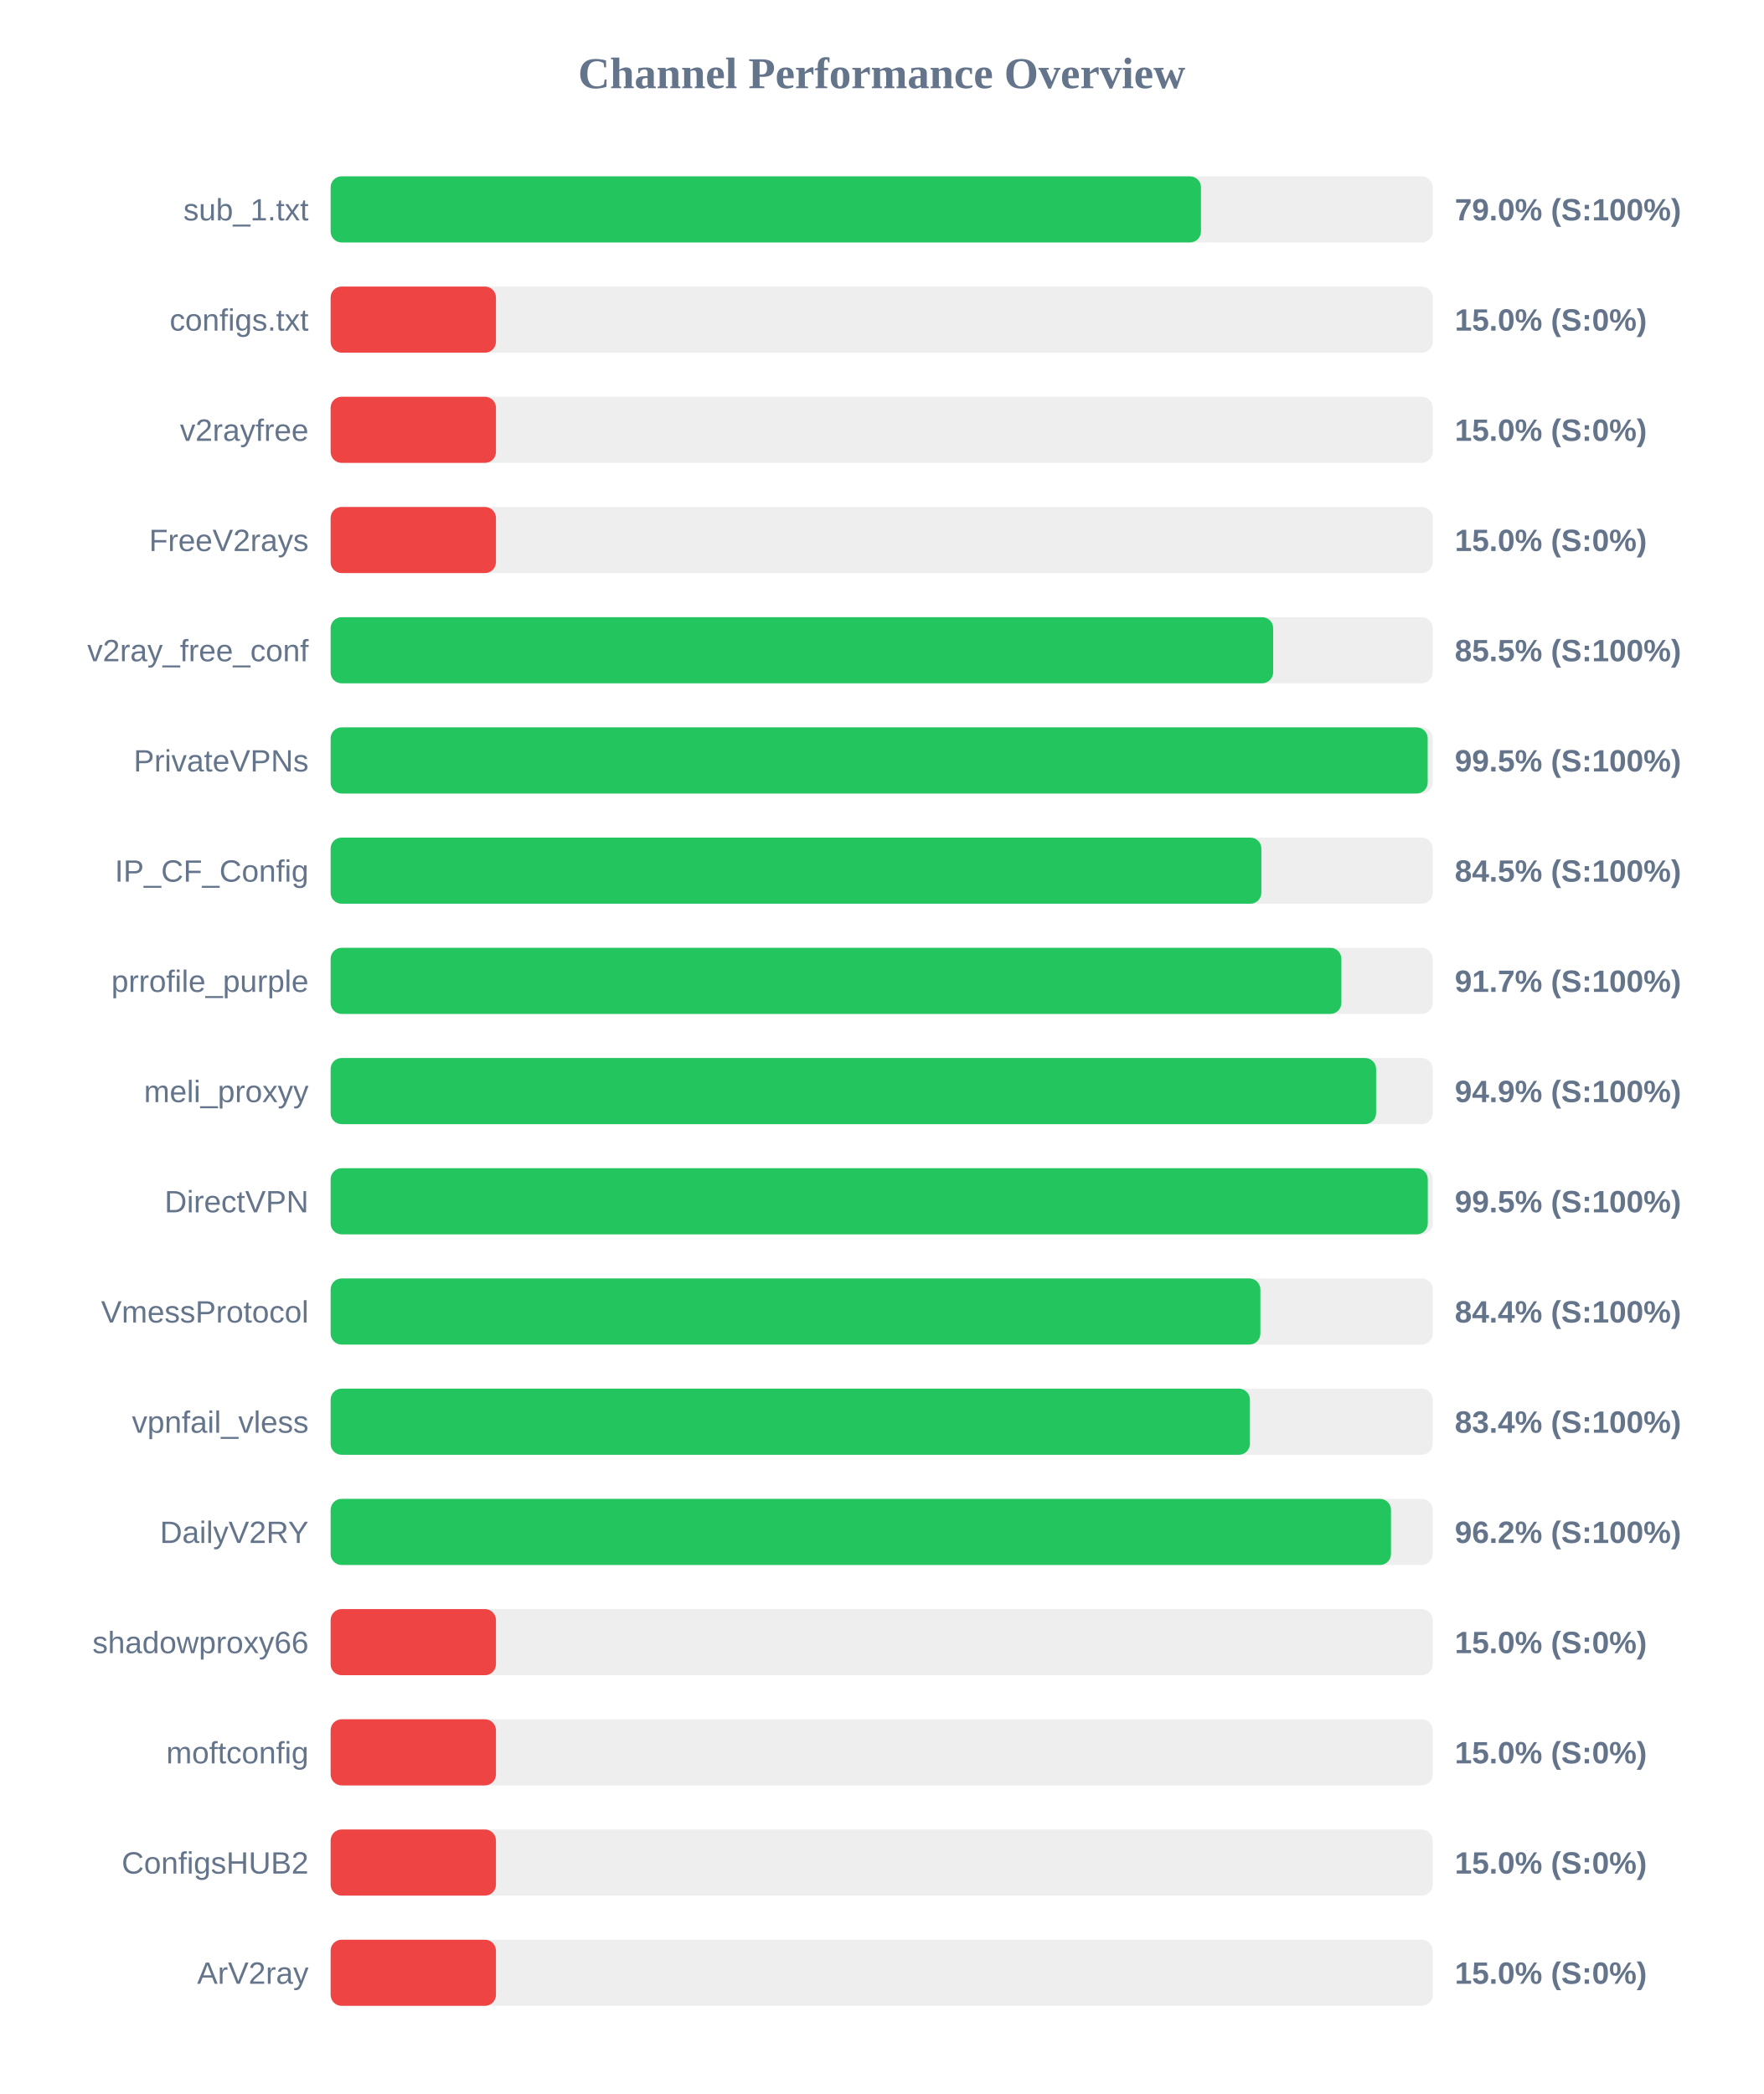
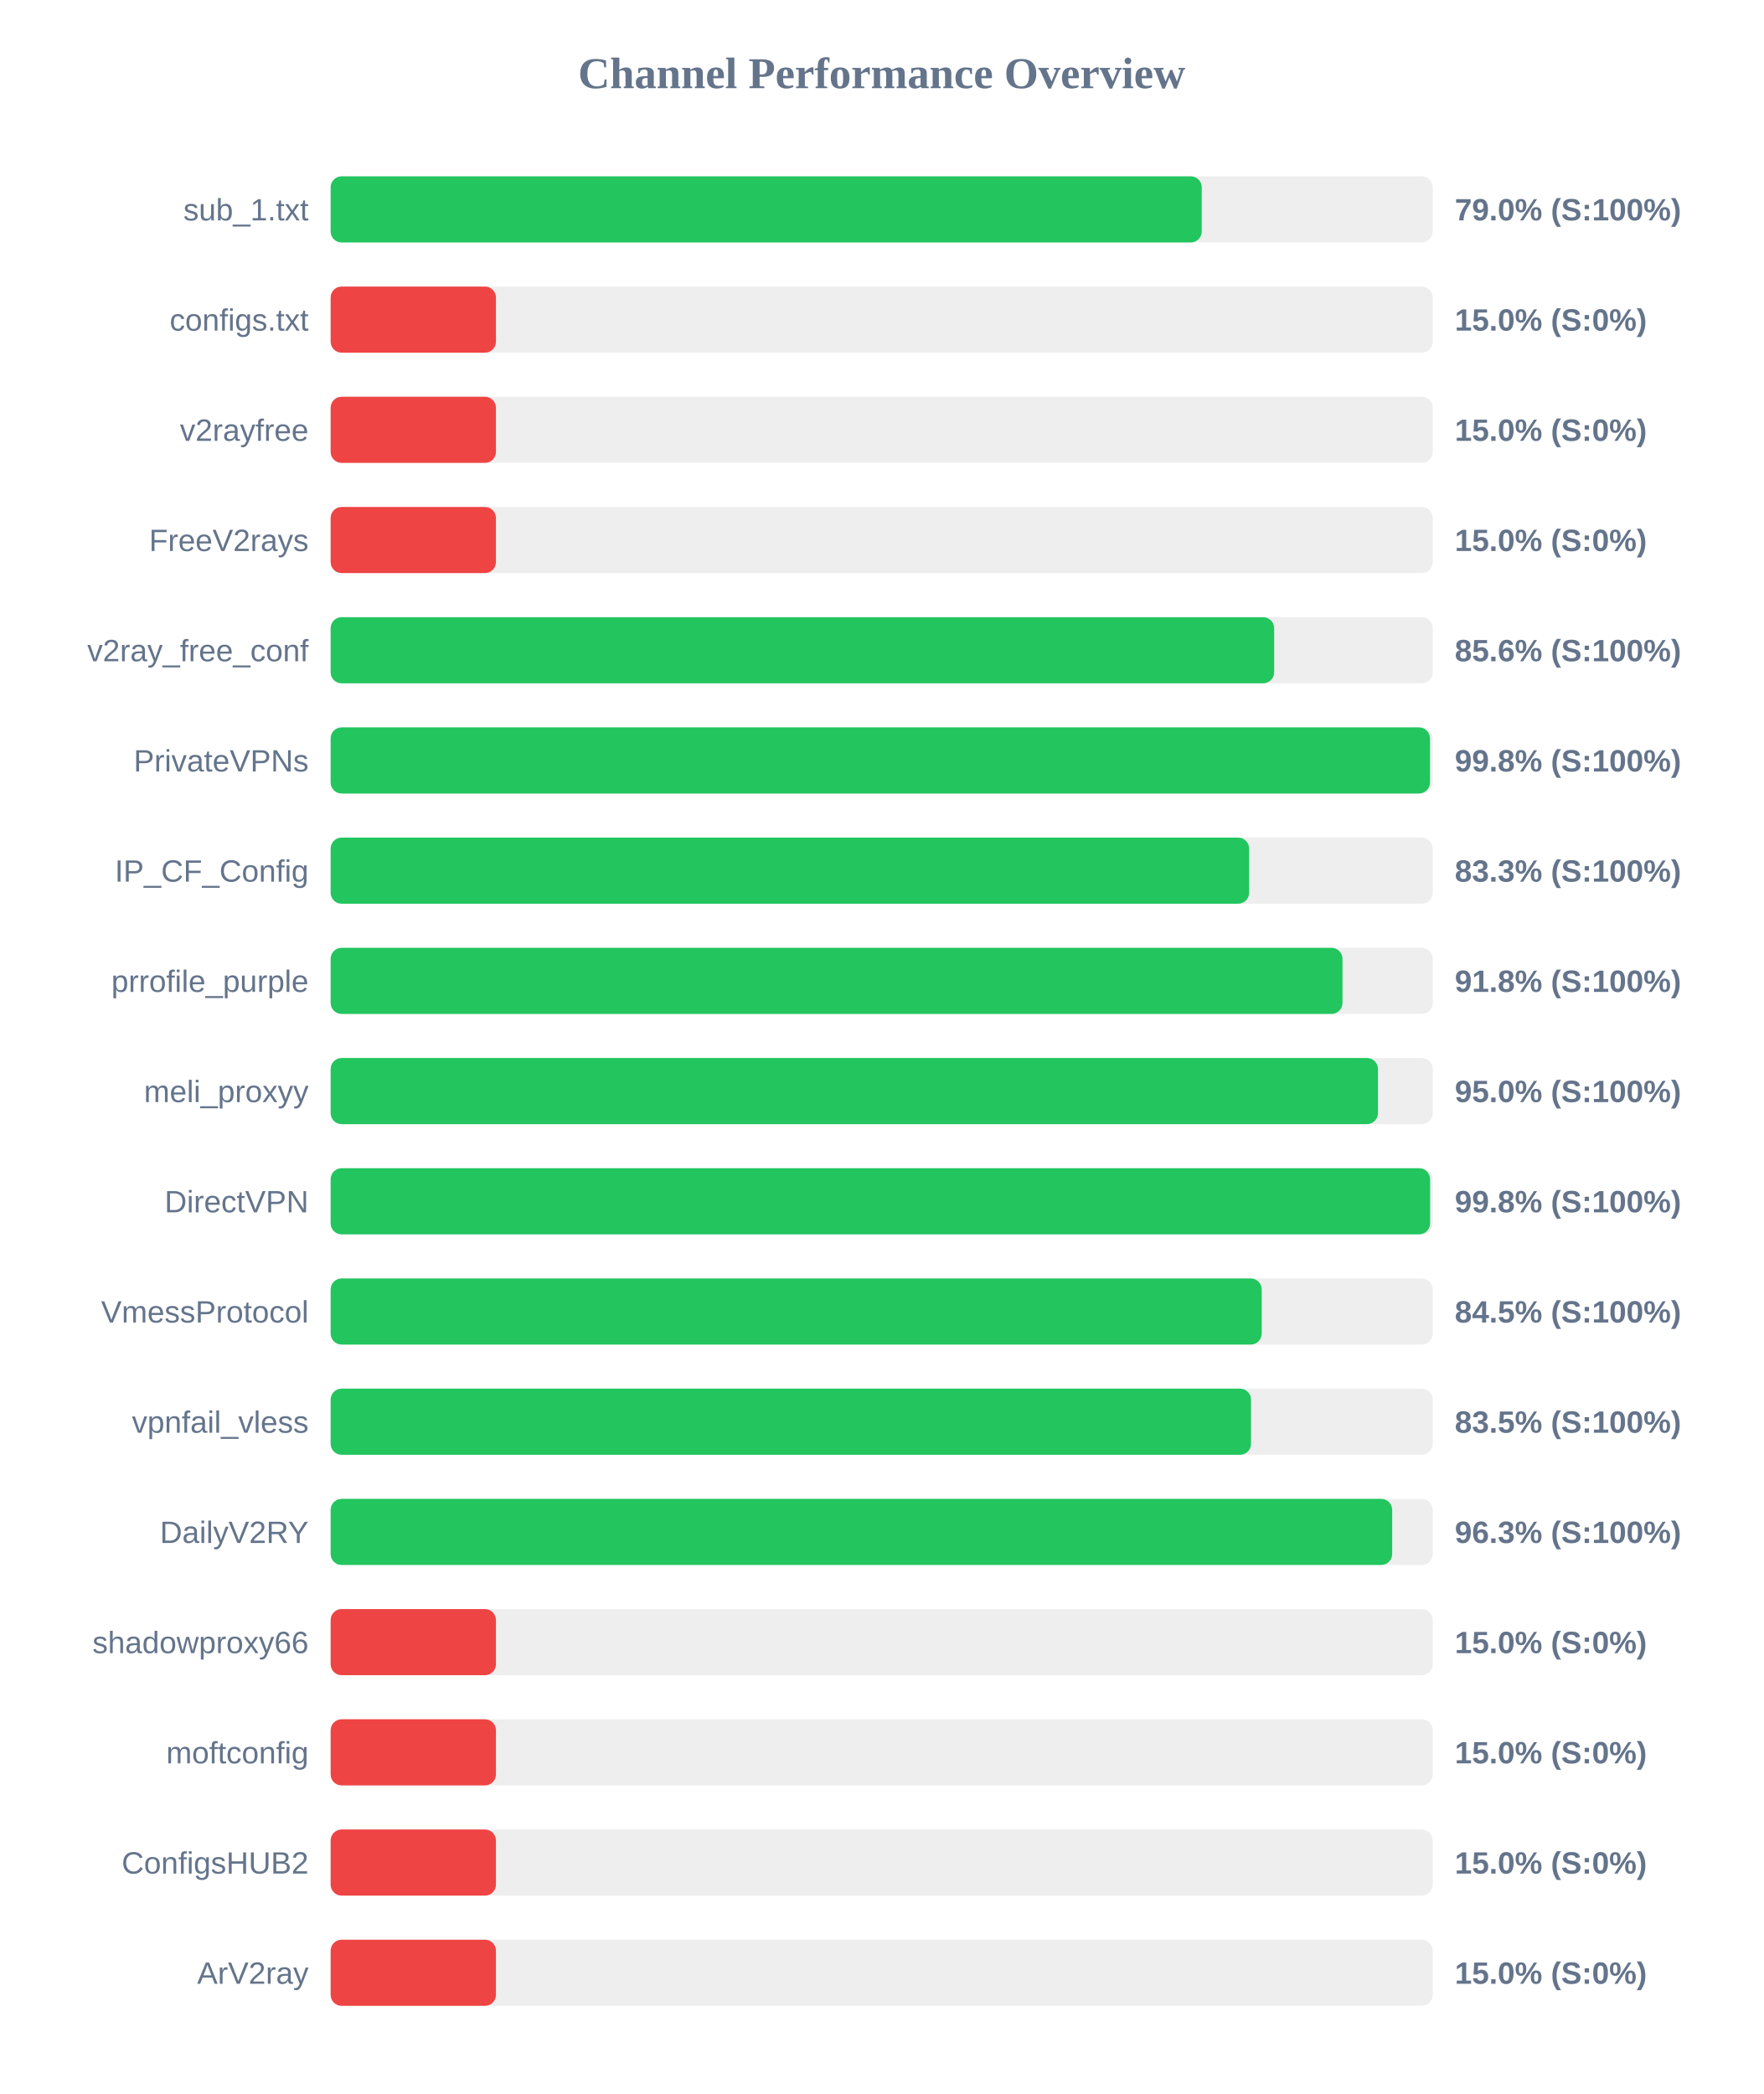
<svg xmlns="http://www.w3.org/2000/svg" width="800" height="950" version="1.1">
  <style>
        .row { font: 14px Arial; fill: #64748b; }
        .score { font: bold 14px Arial; fill: #64748b; }
    </style>
  <text x="400" y="40" text-anchor="middle" font-size="20px" font-weight="bold" fill="#64748b">Channel Performance Overview</text>
  <rect x="150" y="80" width="500" height="30" fill="#eee" rx="5" />
-   <rect x="150" y="80" width="394.85" height="30" fill="#22c55e" rx="5" />
+   <rect x="150" y="80" width="395.2" height="30" fill="#22c55e" rx="5" />
  <text x="140" y="100" text-anchor="end" class="row">sub_1.txt</text>
  <text x="660" y="100" text-anchor="start" class="score">79.0% (S:100%)</text>
  <rect x="150" y="130" width="500" height="30" fill="#eee" rx="5" />
  <rect x="150" y="130" width="75.0" height="30" fill="#ef4444" rx="5" />
  <text x="140" y="150" text-anchor="end" class="row">configs.txt</text>
  <text x="660" y="150" text-anchor="start" class="score">15.0% (S:0%)</text>
  <rect x="150" y="180" width="500" height="30" fill="#eee" rx="5" />
  <rect x="150" y="180" width="75.0" height="30" fill="#ef4444" rx="5" />
  <text x="140" y="200" text-anchor="end" class="row">v2rayfree</text>
  <text x="660" y="200" text-anchor="start" class="score">15.0% (S:0%)</text>
  <rect x="150" y="230" width="500" height="30" fill="#eee" rx="5" />
  <rect x="150" y="230" width="75.0" height="30" fill="#ef4444" rx="5" />
  <text x="140" y="250" text-anchor="end" class="row">FreeV2rays</text>
  <text x="660" y="250" text-anchor="start" class="score">15.0% (S:0%)</text>
  <rect x="150" y="280" width="500" height="30" fill="#eee" rx="5" />
-   <rect x="150" y="280" width="427.6" height="30" fill="#22c55e" rx="5" />
+   <rect x="150" y="280" width="428.05" height="30" fill="#22c55e" rx="5" />
  <text x="140" y="300" text-anchor="end" class="row">v2ray_free_conf</text>
-   <text x="660" y="300" text-anchor="start" class="score">85.5% (S:100%)</text>
+   <text x="660" y="300" text-anchor="start" class="score">85.6% (S:100%)</text>
  <rect x="150" y="330" width="500" height="30" fill="#eee" rx="5" />
-   <rect x="150" y="330" width="497.7" height="30" fill="#22c55e" rx="5" />
+   <rect x="150" y="330" width="498.75" height="30" fill="#22c55e" rx="5" />
  <text x="140" y="350" text-anchor="end" class="row">PrivateVPNs</text>
-   <text x="660" y="350" text-anchor="start" class="score">99.5% (S:100%)</text>
+   <text x="660" y="350" text-anchor="start" class="score">99.8% (S:100%)</text>
  <rect x="150" y="380" width="500" height="30" fill="#eee" rx="5" />
-   <rect x="150" y="380" width="422.25" height="30" fill="#22c55e" rx="5" />
+   <rect x="150" y="380" width="416.7" height="30" fill="#22c55e" rx="5" />
  <text x="140" y="400" text-anchor="end" class="row">IP_CF_Config</text>
-   <text x="660" y="400" text-anchor="start" class="score">84.5% (S:100%)</text>
+   <text x="660" y="400" text-anchor="start" class="score">83.3% (S:100%)</text>
  <rect x="150" y="430" width="500" height="30" fill="#eee" rx="5" />
-   <rect x="150" y="430" width="458.55" height="30" fill="#22c55e" rx="5" />
+   <rect x="150" y="430" width="459.05" height="30" fill="#22c55e" rx="5" />
  <text x="140" y="450" text-anchor="end" class="row">prrofile_purple</text>
-   <text x="660" y="450" text-anchor="start" class="score">91.7% (S:100%)</text>
+   <text x="660" y="450" text-anchor="start" class="score">91.8% (S:100%)</text>
  <rect x="150" y="480" width="500" height="30" fill="#eee" rx="5" />
-   <rect x="150" y="480" width="474.3" height="30" fill="#22c55e" rx="5" />
+   <rect x="150" y="480" width="475.15" height="30" fill="#22c55e" rx="5" />
  <text x="140" y="500" text-anchor="end" class="row">meli_proxyy</text>
-   <text x="660" y="500" text-anchor="start" class="score">94.9% (S:100%)</text>
+   <text x="660" y="500" text-anchor="start" class="score">95.0% (S:100%)</text>
  <rect x="150" y="530" width="500" height="30" fill="#eee" rx="5" />
-   <rect x="150" y="530" width="497.75" height="30" fill="#22c55e" rx="5" />
+   <rect x="150" y="530" width="498.8" height="30" fill="#22c55e" rx="5" />
  <text x="140" y="550" text-anchor="end" class="row">DirectVPN</text>
-   <text x="660" y="550" text-anchor="start" class="score">99.5% (S:100%)</text>
+   <text x="660" y="550" text-anchor="start" class="score">99.8% (S:100%)</text>
  <rect x="150" y="580" width="500" height="30" fill="#eee" rx="5" />
-   <rect x="150" y="580" width="421.8" height="30" fill="#22c55e" rx="5" />
+   <rect x="150" y="580" width="422.4" height="30" fill="#22c55e" rx="5" />
  <text x="140" y="600" text-anchor="end" class="row">VmessProtocol</text>
-   <text x="660" y="600" text-anchor="start" class="score">84.4% (S:100%)</text>
+   <text x="660" y="600" text-anchor="start" class="score">84.5% (S:100%)</text>
  <rect x="150" y="630" width="500" height="30" fill="#eee" rx="5" />
-   <rect x="150" y="630" width="417.05" height="30" fill="#22c55e" rx="5" />
+   <rect x="150" y="630" width="417.55" height="30" fill="#22c55e" rx="5" />
  <text x="140" y="650" text-anchor="end" class="row">vpnfail_vless</text>
-   <text x="660" y="650" text-anchor="start" class="score">83.4% (S:100%)</text>
+   <text x="660" y="650" text-anchor="start" class="score">83.5% (S:100%)</text>
  <rect x="150" y="680" width="500" height="30" fill="#eee" rx="5" />
-   <rect x="150" y="680" width="481.05" height="30" fill="#22c55e" rx="5" />
+   <rect x="150" y="680" width="481.6" height="30" fill="#22c55e" rx="5" />
  <text x="140" y="700" text-anchor="end" class="row">DailyV2RY</text>
-   <text x="660" y="700" text-anchor="start" class="score">96.2% (S:100%)</text>
+   <text x="660" y="700" text-anchor="start" class="score">96.3% (S:100%)</text>
  <rect x="150" y="730" width="500" height="30" fill="#eee" rx="5" />
  <rect x="150" y="730" width="75.0" height="30" fill="#ef4444" rx="5" />
  <text x="140" y="750" text-anchor="end" class="row">shadowproxy66</text>
  <text x="660" y="750" text-anchor="start" class="score">15.0% (S:0%)</text>
  <rect x="150" y="780" width="500" height="30" fill="#eee" rx="5" />
  <rect x="150" y="780" width="75.0" height="30" fill="#ef4444" rx="5" />
  <text x="140" y="800" text-anchor="end" class="row">moftconfig</text>
  <text x="660" y="800" text-anchor="start" class="score">15.0% (S:0%)</text>
  <rect x="150" y="830" width="500" height="30" fill="#eee" rx="5" />
  <rect x="150" y="830" width="75.0" height="30" fill="#ef4444" rx="5" />
  <text x="140" y="850" text-anchor="end" class="row">ConfigsHUB2</text>
  <text x="660" y="850" text-anchor="start" class="score">15.0% (S:0%)</text>
  <rect x="150" y="880" width="500" height="30" fill="#eee" rx="5" />
  <rect x="150" y="880" width="75.0" height="30" fill="#ef4444" rx="5" />
  <text x="140" y="900" text-anchor="end" class="row">ArV2ray</text>
  <text x="660" y="900" text-anchor="start" class="score">15.0% (S:0%)</text>
</svg>
